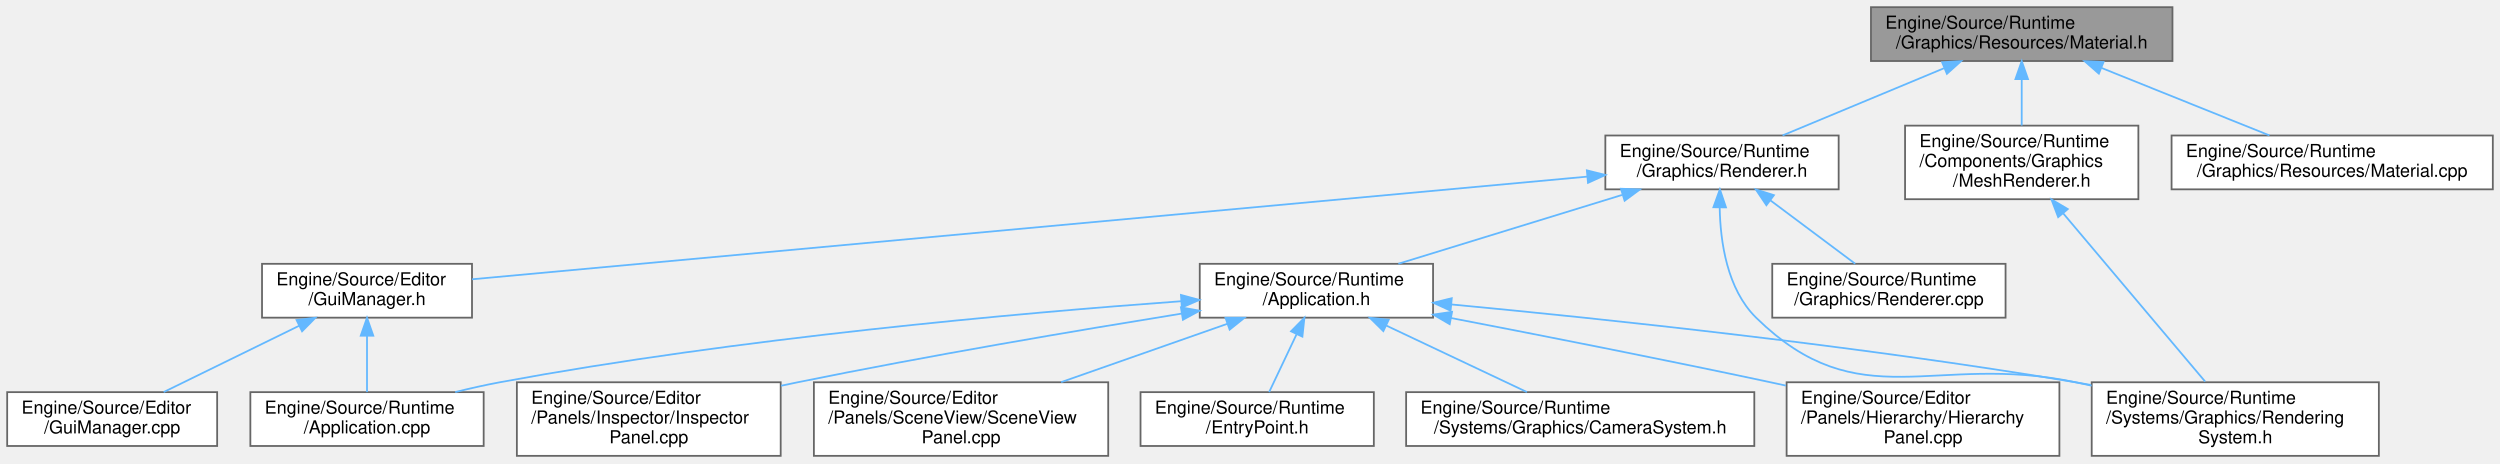
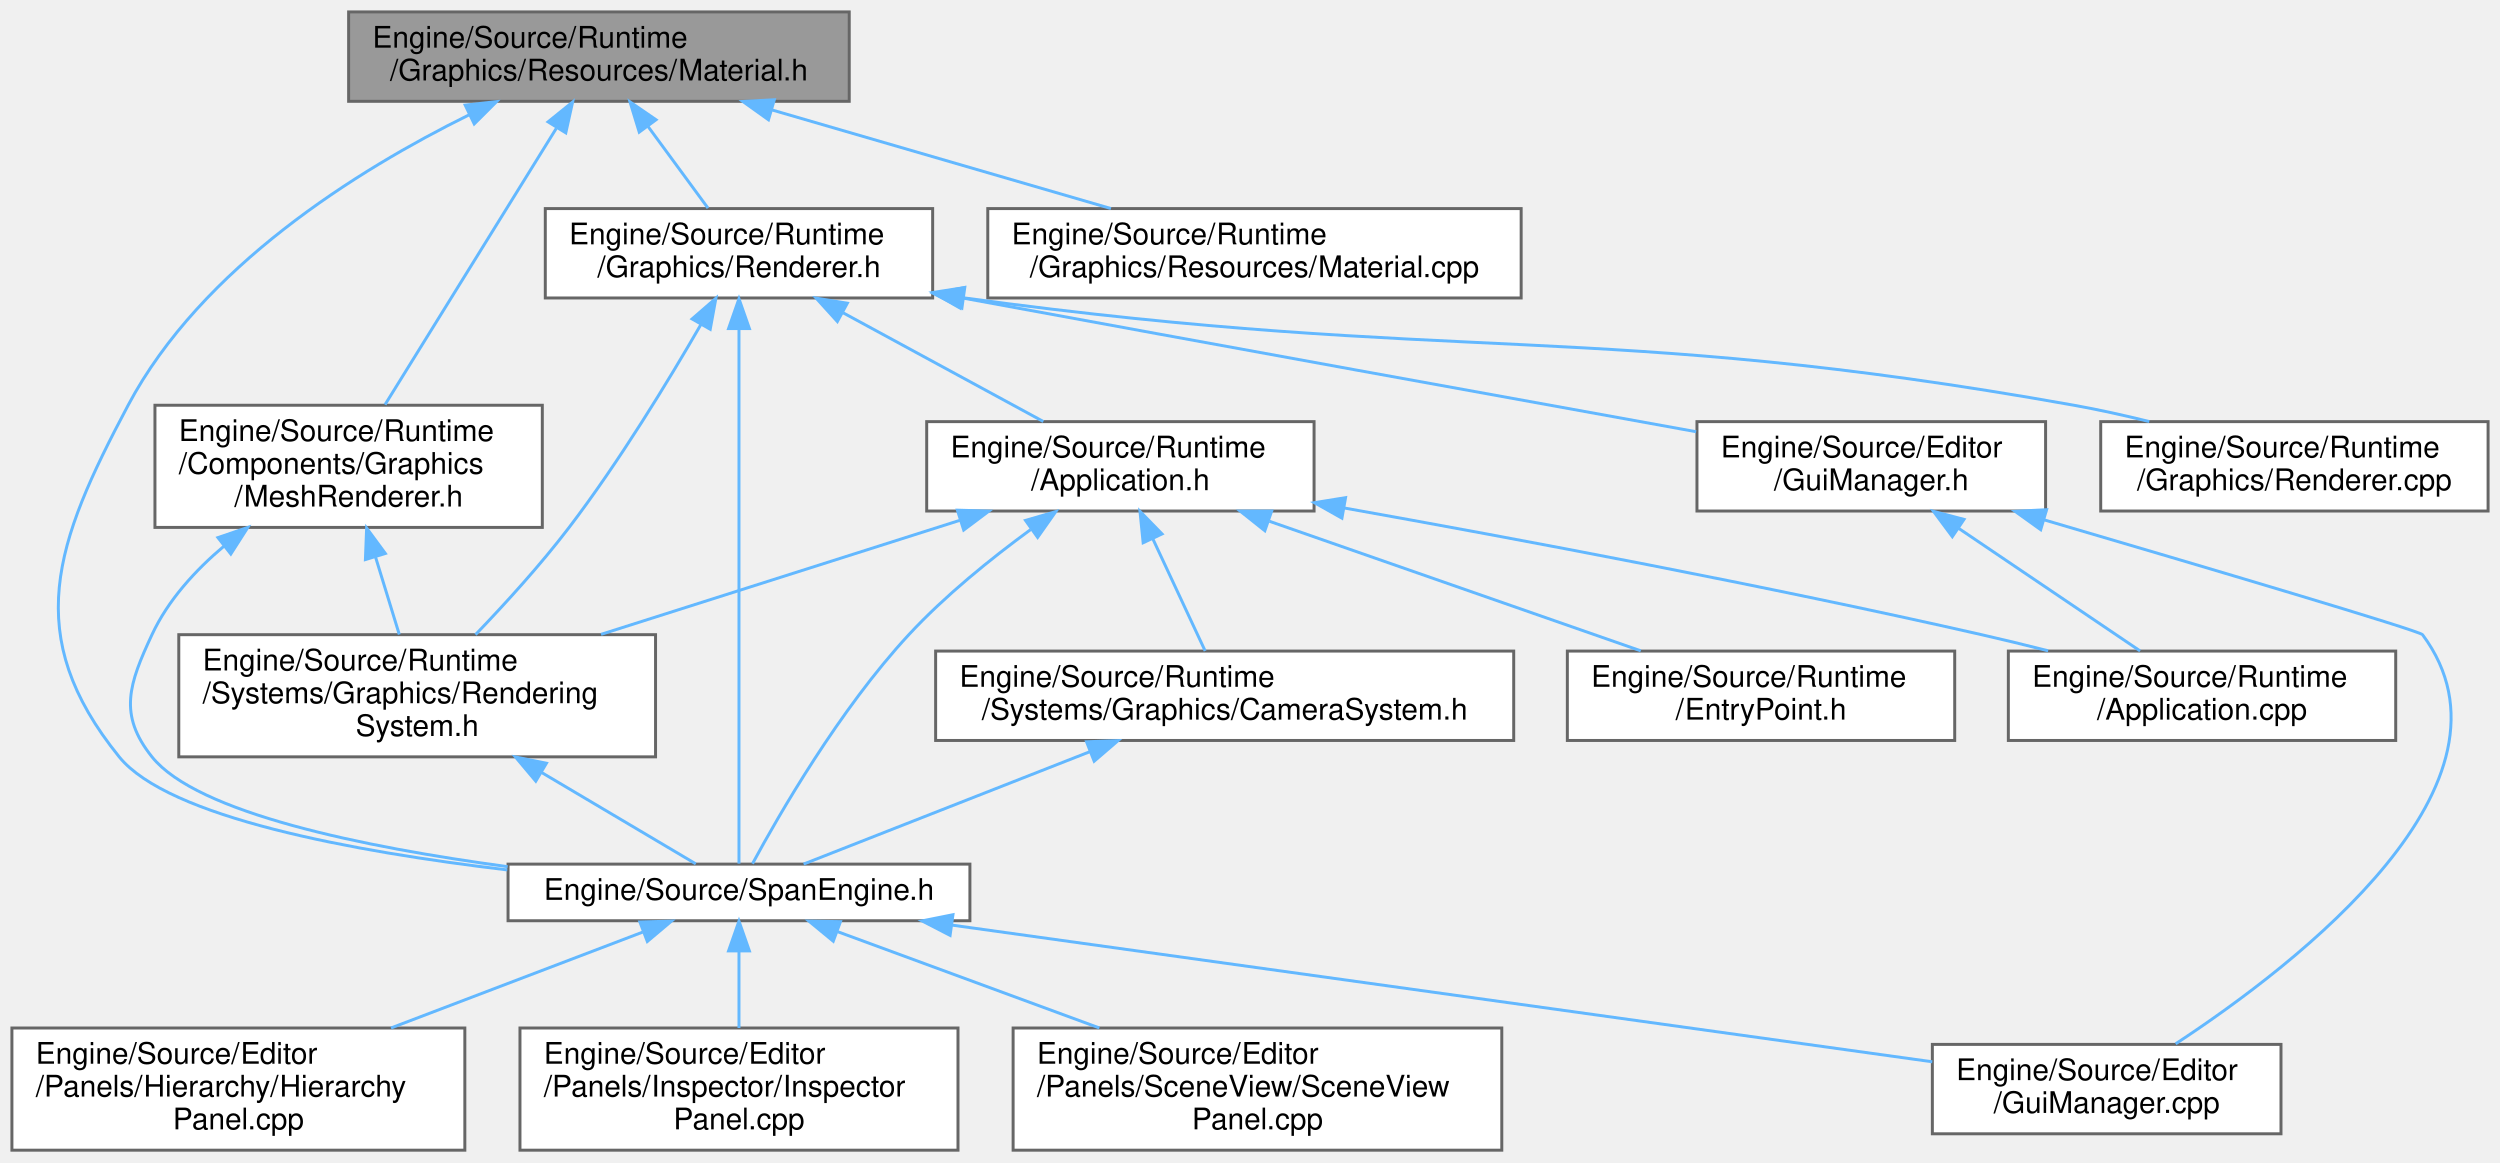
- <svg xmlns="http://www.w3.org/2000/svg" xmlns:xlink="http://www.w3.org/1999/xlink" width="1393pt" height="258pt" viewBox="0.00 0.00 1393.00 258.00">
-   <g id="graph0" class="graph" transform="scale(1 1) rotate(0) translate(4 254)">
+ <svg xmlns="http://www.w3.org/2000/svg" xmlns:xlink="http://www.w3.org/1999/xlink" width="839pt" height="390pt" viewBox="0.00 0.00 839.00 390.00">
+   <g id="graph0" class="graph" transform="scale(1 1) rotate(0) translate(4 386)">
    <g id="Node000001" class="node">
      <g id="a_Node000001">
        <a xlink:title="PBRマテリアルのパラメータ管理。">
-           <polygon fill="#999999" stroke="#666666" points="1206.5,-250 1038.5,-250 1038.5,-220 1206.5,-220 1206.5,-250" />
-           <text text-anchor="start" x="1046.5" y="-238" font-family="Helvetica,sans-Serif" font-size="10.00">Engine/Source/Runtime</text>
-           <text text-anchor="middle" x="1122.5" y="-227" font-family="Helvetica,sans-Serif" font-size="10.00">/Graphics/Resources/Material.h</text>
+           <polygon fill="#999999" stroke="#666666" points="281,-382 113,-382 113,-352 281,-352 281,-382" />
+           <text text-anchor="start" x="121" y="-370" font-family="Helvetica,sans-Serif" font-size="10.00">Engine/Source/Runtime</text>
+           <text text-anchor="middle" x="197" y="-359" font-family="Helvetica,sans-Serif" font-size="10.00">/Graphics/Resources/Material.h</text>
        </a>
      </g>
    </g>
    <g id="Node000002" class="node">
      <g id="a_Node000002">
        <a xlink:href="MeshRenderer_8h.html" target="_top" xlink:title="メッシュの描画設定とマテリアル参照。">
-           <polygon fill="white" stroke="#666666" points="1187.5,-184 1057.5,-184 1057.5,-143 1187.5,-143 1187.5,-184" />
-           <text text-anchor="start" x="1065.5" y="-172" font-family="Helvetica,sans-Serif" font-size="10.00">Engine/Source/Runtime</text>
-           <text text-anchor="start" x="1065.5" y="-161" font-family="Helvetica,sans-Serif" font-size="10.00">/Components/Graphics</text>
-           <text text-anchor="middle" x="1122.5" y="-150" font-family="Helvetica,sans-Serif" font-size="10.00">/MeshRenderer.h</text>
+           <polygon fill="white" stroke="#666666" points="178,-250 48,-250 48,-209 178,-209 178,-250" />
+           <text text-anchor="start" x="56" y="-238" font-family="Helvetica,sans-Serif" font-size="10.00">Engine/Source/Runtime</text>
+           <text text-anchor="start" x="56" y="-227" font-family="Helvetica,sans-Serif" font-size="10.00">/Components/Graphics</text>
+           <text text-anchor="middle" x="113" y="-216" font-family="Helvetica,sans-Serif" font-size="10.00">/MeshRenderer.h</text>
        </a>
      </g>
    </g>
    <g id="edge1_Node000001_Node000002" class="edge">
      <g id="a_edge1_Node000001_Node000002">
        <a xlink:title=" ">
-           <path fill="none" stroke="#63b8ff" d="M1122.5,-209.91C1122.5,-201.47 1122.5,-192.1 1122.5,-184.07" />
-           <polygon fill="#63b8ff" stroke="#63b8ff" points="1119,-209.94 1122.5,-219.94 1126,-209.94 1119,-209.94" />
+           <path fill="none" stroke="#63b8ff" d="M182.7,-342.93C166.53,-316.84 140.47,-274.82 125.22,-250.21" />
+           <polygon fill="#63b8ff" stroke="#63b8ff" points="179.93,-345.1 188.17,-351.76 185.88,-341.41 179.93,-345.1" />
        </a>
      </g>
    </g>
    <g id="Node000004" class="node">
      <g id="a_Node000004">
+         <a xlink:href="SpanEngine_8h.html" target="_top" xlink:title=" ">
+           <polygon fill="white" stroke="#666666" points="321.5,-96 166.5,-96 166.5,-77 321.5,-77 321.5,-96" />
+           <text text-anchor="middle" x="244" y="-84" font-family="Helvetica,sans-Serif" font-size="10.00">Engine/Source/SpanEngine.h</text>
+         </a>
+       </g>
+     </g>
+     <g id="edge24_Node000001_Node000004" class="edge">
+       <g id="a_edge24_Node000001_Node000004">
+         <a xlink:title=" ">
+           <path fill="none" stroke="#63b8ff" d="M153.41,-347.45C115.73,-328.84 63.57,-296.27 39,-250 14.39,-203.67 3.01,-172.79 36,-132 52.43,-111.68 114.24,-100.23 166.25,-94.05" />
+           <polygon fill="#63b8ff" stroke="#63b8ff" points="152.12,-350.72 162.65,-351.89 155.15,-344.41 152.12,-350.72" />
+         </a>
+       </g>
+     </g>
+     <g id="Node000009" class="node">
+       <g id="a_Node000009">
        <a xlink:href="Renderer_8h.html" target="_top" xlink:title="描画パイプラインの構築と実行。">
-           <polygon fill="white" stroke="#666666" points="1020.5,-178.5 890.5,-178.5 890.5,-148.5 1020.5,-148.5 1020.5,-178.5" />
-           <text text-anchor="start" x="898.5" y="-166.5" font-family="Helvetica,sans-Serif" font-size="10.00">Engine/Source/Runtime</text>
-           <text text-anchor="middle" x="955.5" y="-155.5" font-family="Helvetica,sans-Serif" font-size="10.00">/Graphics/Renderer.h</text>
-         </a>
-       </g>
-     </g>
-     <g id="edge3_Node000001_Node000004" class="edge">
-       <g id="a_edge3_Node000001_Node000004">
-         <a xlink:title=" ">
-           <path fill="none" stroke="#63b8ff" d="M1079.15,-215.96C1051.11,-204.29 1015.15,-189.32 989.24,-178.54" />
-           <polygon fill="#63b8ff" stroke="#63b8ff" points="1078.13,-219.32 1088.71,-219.94 1080.82,-212.86 1078.13,-219.32" />
-         </a>
-       </g>
-     </g>
-     <g id="Node000015" class="node">
-       <g id="a_Node000015">
+           <polygon fill="white" stroke="#666666" points="309,-316 179,-316 179,-286 309,-286 309,-316" />
+           <text text-anchor="start" x="187" y="-304" font-family="Helvetica,sans-Serif" font-size="10.00">Engine/Source/Runtime</text>
+           <text text-anchor="middle" x="244" y="-293" font-family="Helvetica,sans-Serif" font-size="10.00">/Graphics/Renderer.h</text>
+         </a>
+       </g>
+     </g>
+     <g id="edge9_Node000001_Node000009" class="edge">
+       <g id="a_edge9_Node000001_Node000009">
+         <a xlink:title=" ">
+           <path fill="none" stroke="#63b8ff" d="M213.5,-343.53C220.19,-334.43 227.7,-324.19 233.6,-316.16" />
+           <polygon fill="#63b8ff" stroke="#63b8ff" points="210.53,-341.66 207.43,-351.8 216.17,-345.81 210.53,-341.66" />
+         </a>
+       </g>
+     </g>
+     <g id="Node000016" class="node">
+       <g id="a_Node000016">
        <a xlink:href="Material_8cpp.html" target="_top" xlink:title=" ">
-           <polygon fill="white" stroke="#666666" points="1385,-178.5 1206,-178.5 1206,-148.5 1385,-148.5 1385,-178.5" />
-           <text text-anchor="start" x="1214" y="-166.5" font-family="Helvetica,sans-Serif" font-size="10.00">Engine/Source/Runtime</text>
-           <text text-anchor="middle" x="1295.5" y="-155.5" font-family="Helvetica,sans-Serif" font-size="10.00">/Graphics/Resources/Material.cpp</text>
-         </a>
-       </g>
-     </g>
-     <g id="edge17_Node000001_Node000015" class="edge">
-       <g id="a_edge17_Node000001_Node000015">
-         <a xlink:title=" ">
-           <path fill="none" stroke="#63b8ff" d="M1167.03,-216.11C1196.13,-204.42 1233.59,-189.37 1260.54,-178.54" />
-           <polygon fill="#63b8ff" stroke="#63b8ff" points="1165.48,-212.96 1157.51,-219.94 1168.09,-219.46 1165.48,-212.96" />
+           <polygon fill="white" stroke="#666666" points="506.5,-316 327.5,-316 327.5,-286 506.5,-286 506.5,-316" />
+           <text text-anchor="start" x="335.5" y="-304" font-family="Helvetica,sans-Serif" font-size="10.00">Engine/Source/Runtime</text>
+           <text text-anchor="middle" x="417" y="-293" font-family="Helvetica,sans-Serif" font-size="10.00">/Graphics/Resources/Material.cpp</text>
+         </a>
+       </g>
+     </g>
+     <g id="edge23_Node000001_Node000016" class="edge">
+       <g id="a_edge23_Node000001_Node000016">
+         <a xlink:title=" ">
+           <path fill="none" stroke="#63b8ff" d="M255.02,-349.12C290.49,-338.8 335.33,-325.76 368.83,-316.01" />
+           <polygon fill="#63b8ff" stroke="#63b8ff" points="253.9,-345.8 245.28,-351.95 255.86,-352.52 253.9,-345.8" />
        </a>
      </g>
    </g>
    <g id="Node000003" class="node">
      <g id="a_Node000003">
        <a xlink:href="RenderingSystem_8h.html" target="_top" xlink:title="描画コマンド発行システム。">
-           <polygon fill="white" stroke="#666666" points="1321.5,-41 1161.5,-41 1161.5,0 1321.5,0 1321.5,-41" />
-           <text text-anchor="start" x="1169.5" y="-29" font-family="Helvetica,sans-Serif" font-size="10.00">Engine/Source/Runtime</text>
-           <text text-anchor="start" x="1169.5" y="-18" font-family="Helvetica,sans-Serif" font-size="10.00">/Systems/Graphics/Rendering</text>
-           <text text-anchor="middle" x="1241.5" y="-7" font-family="Helvetica,sans-Serif" font-size="10.00">System.h</text>
+           <polygon fill="white" stroke="#666666" points="216,-173 56,-173 56,-132 216,-132 216,-173" />
+           <text text-anchor="start" x="64" y="-161" font-family="Helvetica,sans-Serif" font-size="10.00">Engine/Source/Runtime</text>
+           <text text-anchor="start" x="64" y="-150" font-family="Helvetica,sans-Serif" font-size="10.00">/Systems/Graphics/Rendering</text>
+           <text text-anchor="middle" x="136" y="-139" font-family="Helvetica,sans-Serif" font-size="10.00">System.h</text>
        </a>
      </g>
    </g>
    <g id="edge2_Node000002_Node000003" class="edge">
      <g id="a_edge2_Node000002_Node000003">
        <a xlink:title=" ">
-           <path fill="none" stroke="#63b8ff" d="M1145.54,-135.2C1168.76,-107.69 1204.02,-65.91 1224.71,-41.39" />
-           <polygon fill="#63b8ff" stroke="#63b8ff" points="1142.82,-133 1139.05,-142.89 1148.17,-137.51 1142.82,-133" />
-         </a>
-       </g>
-     </g>
-     <g id="edge16_Node000004_Node000003" class="edge">
-       <g id="a_edge16_Node000004_Node000003">
-         <a xlink:title=" ">
-           <path fill="none" stroke="#63b8ff" d="M954.21,-138.36C954.56,-119.1 958.36,-92.83 974.5,-77 1032.12,-20.48 1073.52,-57.64 1152.5,-41 1155.44,-40.38 1158.44,-39.75 1161.46,-39.1" />
-           <polygon fill="#63b8ff" stroke="#63b8ff" points="950.71,-138.52 954.32,-148.48 957.71,-138.45 950.71,-138.52" />
+           <path fill="none" stroke="#63b8ff" d="M122.05,-198.98C124.72,-190.28 127.57,-180.98 130,-173.07" />
+           <polygon fill="#63b8ff" stroke="#63b8ff" points="118.63,-198.21 119.04,-208.79 125.32,-200.26 118.63,-198.21" />
+         </a>
+       </g>
+     </g>
+     <g id="edge8_Node000002_Node000004" class="edge">
+       <g id="a_edge8_Node000002_Node000004">
+         <a xlink:title=" ">
+           <path fill="none" stroke="#63b8ff" d="M71.26,-202.8C61.5,-194.58 52.39,-184.57 47,-173 39.31,-156.48 35.62,-146.23 47,-132 62.08,-113.14 117.97,-101.69 166.38,-95.14" />
+           <polygon fill="#63b8ff" stroke="#63b8ff" points="69.14,-205.58 79.17,-209 73.46,-200.07 69.14,-205.58" />
+         </a>
+       </g>
+     </g>
+     <g id="edge3_Node000003_Node000004" class="edge">
+       <g id="a_edge3_Node000003_Node000004">
+         <a xlink:title=" ">
+           <path fill="none" stroke="#63b8ff" d="M177.76,-126.75C196.02,-115.93 216.26,-103.94 229.5,-96.09" />
+           <polygon fill="#63b8ff" stroke="#63b8ff" points="175.81,-123.84 168.99,-131.95 179.38,-129.86 175.81,-123.84" />
        </a>
      </g>
    </g>
    <g id="Node000005" class="node">
      <g id="a_Node000005">
-         <a xlink:href="GuiManager_8h.html" target="_top" xlink:title="ImGuiのライフサイクルとレンダリング管理。">
-           <polygon fill="white" stroke="#666666" points="259,-107 142,-107 142,-77 259,-77 259,-107" />
-           <text text-anchor="start" x="150" y="-95" font-family="Helvetica,sans-Serif" font-size="10.00">Engine/Source/Editor</text>
-           <text text-anchor="middle" x="200.5" y="-84" font-family="Helvetica,sans-Serif" font-size="10.00">/GuiManager.h</text>
+         <a xlink:href="GuiManager_8cpp.html" target="_top" xlink:title=" ">
+           <polygon fill="white" stroke="#666666" points="761.5,-35.5 644.5,-35.5 644.5,-5.5 761.5,-5.5 761.5,-35.5" />
+           <text text-anchor="start" x="652.5" y="-23.5" font-family="Helvetica,sans-Serif" font-size="10.00">Engine/Source/Editor</text>
+           <text text-anchor="middle" x="703" y="-12.5" font-family="Helvetica,sans-Serif" font-size="10.00">/GuiManager.cpp</text>
        </a>
      </g>
    </g>
    <g id="edge4_Node000004_Node000005" class="edge">
      <g id="a_edge4_Node000004_Node000005">
        <a xlink:title=" ">
-           <path fill="none" stroke="#63b8ff" d="M880.41,-155.59C730.01,-141.74 394.66,-110.87 259.07,-98.39" />
-           <polygon fill="#63b8ff" stroke="#63b8ff" points="880.2,-159.08 890.48,-156.51 880.84,-152.11 880.2,-159.08" />
+           <path fill="none" stroke="#63b8ff" d="M315.34,-75.55C405.91,-62.92 560.48,-41.37 644.48,-29.66" />
+           <polygon fill="#63b8ff" stroke="#63b8ff" points="314.85,-72.09 305.43,-76.94 315.81,-79.02 314.85,-72.09" />
+         </a>
+       </g>
+     </g>
+     <g id="Node000006" class="node">
+       <g id="a_Node000006">
+         <a xlink:href="HierarchyPanel_8cpp.html" target="_top" xlink:title=" ">
+           <polygon fill="white" stroke="#666666" points="152,-41 0,-41 0,0 152,0 152,-41" />
+           <text text-anchor="start" x="8" y="-29" font-family="Helvetica,sans-Serif" font-size="10.00">Engine/Source/Editor</text>
+           <text text-anchor="start" x="8" y="-18" font-family="Helvetica,sans-Serif" font-size="10.00">/Panels/Hierarchy/Hierarchy</text>
+           <text text-anchor="middle" x="76" y="-7" font-family="Helvetica,sans-Serif" font-size="10.00">Panel.cpp</text>
+         </a>
+       </g>
+     </g>
+     <g id="edge5_Node000004_Node000006" class="edge">
+       <g id="a_edge5_Node000004_Node000006">
+         <a xlink:title=" ">
+           <path fill="none" stroke="#63b8ff" d="M211.7,-73.19C187.78,-64.08 154.71,-51.49 127.21,-41.01" />
+           <polygon fill="#63b8ff" stroke="#63b8ff" points="210.75,-76.58 221.34,-76.87 213.24,-70.04 210.75,-76.58" />
+         </a>
+       </g>
+     </g>
+     <g id="Node000007" class="node">
+       <g id="a_Node000007">
+         <a xlink:href="InspectorPanel_8cpp.html" target="_top" xlink:title=" ">
+           <polygon fill="white" stroke="#666666" points="317.5,-41 170.5,-41 170.5,0 317.5,0 317.5,-41" />
+           <text text-anchor="start" x="178.5" y="-29" font-family="Helvetica,sans-Serif" font-size="10.00">Engine/Source/Editor</text>
+           <text text-anchor="start" x="178.5" y="-18" font-family="Helvetica,sans-Serif" font-size="10.00">/Panels/Inspector/Inspector</text>
+           <text text-anchor="middle" x="244" y="-7" font-family="Helvetica,sans-Serif" font-size="10.00">Panel.cpp</text>
+         </a>
+       </g>
+     </g>
+     <g id="edge6_Node000004_Node000007" class="edge">
+       <g id="a_edge6_Node000004_Node000007">
+         <a xlink:title=" ">
+           <path fill="none" stroke="#63b8ff" d="M244,-66.63C244,-58.56 244,-49.15 244,-41.01" />
+           <polygon fill="#63b8ff" stroke="#63b8ff" points="240.5,-66.87 244,-76.87 247.5,-66.87 240.5,-66.87" />
        </a>
      </g>
    </g>
    <g id="Node000008" class="node">
      <g id="a_Node000008">
-         <a xlink:href="Application_8h.html" target="_top" xlink:title="エンジンのメインループとライフサイクル管理。">
-           <polygon fill="white" stroke="#666666" points="794.5,-107 664.5,-107 664.5,-77 794.5,-77 794.5,-107" />
-           <text text-anchor="start" x="672.5" y="-95" font-family="Helvetica,sans-Serif" font-size="10.00">Engine/Source/Runtime</text>
-           <text text-anchor="middle" x="729.5" y="-84" font-family="Helvetica,sans-Serif" font-size="10.00">/Application.h</text>
+         <a xlink:href="SceneViewPanel_8cpp.html" target="_top" xlink:title=" ">
+           <polygon fill="white" stroke="#666666" points="500,-41 336,-41 336,0 500,0 500,-41" />
+           <text text-anchor="start" x="344" y="-29" font-family="Helvetica,sans-Serif" font-size="10.00">Engine/Source/Editor</text>
+           <text text-anchor="start" x="344" y="-18" font-family="Helvetica,sans-Serif" font-size="10.00">/Panels/SceneView/SceneView</text>
+           <text text-anchor="middle" x="418" y="-7" font-family="Helvetica,sans-Serif" font-size="10.00">Panel.cpp</text>
        </a>
      </g>
    </g>
    <g id="edge7_Node000004_Node000008" class="edge">
      <g id="a_edge7_Node000004_Node000008">
        <a xlink:title=" ">
-           <path fill="none" stroke="#63b8ff" d="M899.79,-145.37C861.45,-133.58 811.14,-118.11 775.17,-107.04" />
-           <polygon fill="#63b8ff" stroke="#63b8ff" points="899.18,-148.84 909.77,-148.44 901.24,-142.15 899.18,-148.84" />
+           <path fill="none" stroke="#63b8ff" d="M277.13,-73.32C301.92,-64.19 336.35,-51.53 364.96,-41.01" />
+           <polygon fill="#63b8ff" stroke="#63b8ff" points="275.64,-70.13 267.47,-76.87 278.06,-76.7 275.64,-70.13" />
+         </a>
+       </g>
+     </g>
+     <g id="edge21_Node000009_Node000003" class="edge">
+       <g id="a_edge21_Node000009_Node000003">
+         <a xlink:title=" ">
+           <path fill="none" stroke="#63b8ff" d="M231.24,-277.12C220.35,-258.24 203.82,-231.07 187,-209 177.4,-196.41 165.48,-183.32 155.58,-173.02" />
+           <polygon fill="#63b8ff" stroke="#63b8ff" points="228.26,-278.96 236.26,-285.91 234.35,-275.49 228.26,-278.96" />
+         </a>
+       </g>
+     </g>
+     <g id="edge22_Node000009_Node000004" class="edge">
+       <g id="a_edge22_Node000009_Node000004">
+         <a xlink:title=" ">
+           <path fill="none" stroke="#63b8ff" d="M244,-275.47C244,-228.2 244,-126.45 244,-96.17" />
+           <polygon fill="#63b8ff" stroke="#63b8ff" points="240.5,-275.73 244,-285.73 247.5,-275.73 240.5,-275.73" />
+         </a>
+       </g>
+     </g>
+     <g id="Node000010" class="node">
+       <g id="a_Node000010">
+         <a xlink:href="GuiManager_8h.html" target="_top" xlink:title="ImGuiのライフサイクルとレンダリング管理。">
+           <polygon fill="white" stroke="#666666" points="682.5,-244.5 565.5,-244.5 565.5,-214.5 682.5,-214.5 682.5,-244.5" />
+           <text text-anchor="start" x="573.5" y="-232.5" font-family="Helvetica,sans-Serif" font-size="10.00">Engine/Source/Editor</text>
+           <text text-anchor="middle" x="624" y="-221.5" font-family="Helvetica,sans-Serif" font-size="10.00">/GuiManager.h</text>
+         </a>
+       </g>
+     </g>
+     <g id="edge10_Node000009_Node000010" class="edge">
+       <g id="a_edge10_Node000009_Node000010">
+         <a xlink:title=" ">
+           <path fill="none" stroke="#63b8ff" d="M318.69,-286.06C318.8,-286.04 318.9,-286.02 319,-286 404.61,-270.22 503.8,-252.22 565.23,-241.11" />
+           <polygon fill="#63b8ff" stroke="#63b8ff" points="318.24,-282.58 309.04,-287.84 319.51,-289.47 318.24,-282.58" />
+         </a>
+       </g>
+     </g>
+     <g id="Node000012" class="node">
+       <g id="a_Node000012">
+         <a xlink:href="Application_8h.html" target="_top" xlink:title="エンジンのメインループとライフサイクル管理。">
+           <polygon fill="white" stroke="#666666" points="437,-244.5 307,-244.5 307,-214.5 437,-214.5 437,-244.5" />
+           <text text-anchor="start" x="315" y="-232.5" font-family="Helvetica,sans-Serif" font-size="10.00">Engine/Source/Runtime</text>
+           <text text-anchor="middle" x="372" y="-221.5" font-family="Helvetica,sans-Serif" font-size="10.00">/Application.h</text>
+         </a>
+       </g>
+     </g>
+     <g id="edge13_Node000009_Node000012" class="edge">
+       <g id="a_edge13_Node000009_Node000012">
+         <a xlink:title=" ">
+           <path fill="none" stroke="#63b8ff" d="M278.93,-281.03C300.16,-269.51 326.8,-255.04 346.14,-244.54" />
+           <polygon fill="#63b8ff" stroke="#63b8ff" points="277.02,-278.09 269.9,-285.94 280.36,-284.24 277.02,-278.09" />
+         </a>
+       </g>
+     </g>
+     <g id="Node000015" class="node">
+       <g id="a_Node000015">
+         <a xlink:href="Renderer_8cpp.html" target="_top" xlink:title=" ">
+           <polygon fill="white" stroke="#666666" points="831,-244.5 701,-244.5 701,-214.5 831,-214.5 831,-244.5" />
+           <text text-anchor="start" x="709" y="-232.5" font-family="Helvetica,sans-Serif" font-size="10.00">Engine/Source/Runtime</text>
+           <text text-anchor="middle" x="766" y="-221.5" font-family="Helvetica,sans-Serif" font-size="10.00">/Graphics/Renderer.cpp</text>
+         </a>
+       </g>
+     </g>
+     <g id="edge20_Node000009_Node000015" class="edge">
+       <g id="a_edge20_Node000009_Node000015">
+         <a xlink:title=" ">
+           <path fill="none" stroke="#63b8ff" d="M319.47,-286.04C485.68,-263.33 531.25,-278.74 692,-250 700.24,-248.53 708.91,-246.6 717.29,-244.53" />
+           <polygon fill="#63b8ff" stroke="#63b8ff" points="318.81,-282.6 309.39,-287.44 319.78,-289.53 318.81,-282.6" />
+         </a>
+       </g>
+     </g>
+     <g id="edge11_Node000010_Node000005" class="edge">
+       <g id="a_edge11_Node000010_Node000005">
+         <a xlink:title=" ">
+           <path fill="none" stroke="#63b8ff" d="M682.07,-211.52C735.95,-195.7 808,-174.35 809,-173 845.89,-123.42 767.36,-62.74 726.14,-35.69" />
+           <polygon fill="#63b8ff" stroke="#63b8ff" points="680.86,-208.23 672.25,-214.4 682.83,-214.94 680.86,-208.23" />
+         </a>
+       </g>
+     </g>
+     <g id="Node000011" class="node">
+       <g id="a_Node000011">
+         <a xlink:href="Application_8cpp.html" target="_top" xlink:title=" ">
+           <polygon fill="white" stroke="#666666" points="800,-167.5 670,-167.5 670,-137.5 800,-137.5 800,-167.5" />
+           <text text-anchor="start" x="678" y="-155.5" font-family="Helvetica,sans-Serif" font-size="10.00">Engine/Source/Runtime</text>
+           <text text-anchor="middle" x="735" y="-144.5" font-family="Helvetica,sans-Serif" font-size="10.00">/Application.cpp</text>
+         </a>
+       </g>
+     </g>
+     <g id="edge12_Node000010_Node000011" class="edge">
+       <g id="a_edge12_Node000010_Node000011">
+         <a xlink:title=" ">
+           <path fill="none" stroke="#63b8ff" d="M653.26,-208.73C672.43,-195.78 697.03,-179.15 714.22,-167.54" />
+           <polygon fill="#63b8ff" stroke="#63b8ff" points="651.2,-205.89 644.88,-214.39 655.12,-211.69 651.2,-205.89" />
+         </a>
+       </g>
+     </g>
+     <g id="edge18_Node000012_Node000003" class="edge">
+       <g id="a_edge18_Node000012_Node000003">
+         <a xlink:title=" ">
+           <path fill="none" stroke="#63b8ff" d="M318.09,-211.37C282.24,-199.97 235.05,-184.98 197.7,-173.11" />
+           <polygon fill="#63b8ff" stroke="#63b8ff" points="317.3,-214.79 327.89,-214.48 319.42,-208.12 317.3,-214.79" />
+         </a>
+       </g>
+     </g>
+     <g id="edge19_Node000012_Node000004" class="edge">
+       <g id="a_edge19_Node000012_Node000004">
+         <a xlink:title=" ">
+           <path fill="none" stroke="#63b8ff" d="M341.9,-208.29C328.54,-198.52 313.13,-186.08 301,-173 277.71,-147.88 257.29,-112.35 248.54,-96.15" />
+           <polygon fill="#63b8ff" stroke="#63b8ff" points="340.16,-211.35 350.33,-214.31 344.23,-205.65 340.16,-211.35" />
+         </a>
+       </g>
+     </g>
+     <g id="edge14_Node000012_Node000011" class="edge">
+       <g id="a_edge14_Node000012_Node000011">
+         <a xlink:title=" ">
+           <path fill="none" stroke="#63b8ff" d="M447.01,-215.54C505.52,-205.08 588.71,-189.45 661,-173 668.25,-171.35 675.88,-169.49 683.36,-167.59" />
+           <polygon fill="#63b8ff" stroke="#63b8ff" points="446.35,-212.1 437.11,-217.3 447.57,-218.99 446.35,-212.1" />
+         </a>
+       </g>
+     </g>
+     <g id="Node000013" class="node">
+       <g id="a_Node000013">
+         <a xlink:href="EntryPoint_8h.html" target="_top" xlink:title="アプリケーションのエントリーポイント (main関数)。">
+           <polygon fill="white" stroke="#666666" points="652,-167.5 522,-167.5 522,-137.5 652,-137.5 652,-167.5" />
+           <text text-anchor="start" x="530" y="-155.5" font-family="Helvetica,sans-Serif" font-size="10.00">Engine/Source/Runtime</text>
+           <text text-anchor="middle" x="587" y="-144.5" font-family="Helvetica,sans-Serif" font-size="10.00">/EntryPoint.h</text>
+         </a>
+       </g>
+     </g>
+     <g id="edge15_Node000012_Node000013" class="edge">
+       <g id="a_edge15_Node000012_Node000013">
+         <a xlink:title=" ">
+           <path fill="none" stroke="#63b8ff" d="M422.01,-211.06C459.91,-197.83 511.34,-179.89 546.64,-167.58" />
+           <polygon fill="#63b8ff" stroke="#63b8ff" points="420.48,-207.88 412.19,-214.48 422.78,-214.49 420.48,-207.88" />
        </a>
      </g>
    </g>
    <g id="Node000014" class="node">
      <g id="a_Node000014">
-         <a xlink:href="Renderer_8cpp.html" target="_top" xlink:title=" ">
-           <polygon fill="white" stroke="#666666" points="1113.5,-107 983.5,-107 983.5,-77 1113.5,-77 1113.5,-107" />
-           <text text-anchor="start" x="991.5" y="-95" font-family="Helvetica,sans-Serif" font-size="10.00">Engine/Source/Runtime</text>
-           <text text-anchor="middle" x="1048.5" y="-84" font-family="Helvetica,sans-Serif" font-size="10.00">/Graphics/Renderer.cpp</text>
-         </a>
-       </g>
-     </g>
-     <g id="edge15_Node000004_Node000014" class="edge">
-       <g id="a_edge15_Node000004_Node000014">
-         <a xlink:title=" ">
-           <path fill="none" stroke="#63b8ff" d="M982.34,-142.44C997.51,-131.1 1016.1,-117.21 1029.71,-107.04" />
-           <polygon fill="#63b8ff" stroke="#63b8ff" points="980.24,-139.65 974.32,-148.44 984.43,-145.25 980.24,-139.65" />
-         </a>
-       </g>
-     </g>
-     <g id="Node000006" class="node">
-       <g id="a_Node000006">
-         <a xlink:href="GuiManager_8cpp.html" target="_top" xlink:title=" ">
-           <polygon fill="white" stroke="#666666" points="117,-35.5 0,-35.5 0,-5.5 117,-5.5 117,-35.5" />
-           <text text-anchor="start" x="8" y="-23.5" font-family="Helvetica,sans-Serif" font-size="10.00">Engine/Source/Editor</text>
-           <text text-anchor="middle" x="58.5" y="-12.5" font-family="Helvetica,sans-Serif" font-size="10.00">/GuiManager.cpp</text>
-         </a>
-       </g>
-     </g>
-     <g id="edge5_Node000005_Node000006" class="edge">
-       <g id="a_edge5_Node000005_Node000006">
-         <a xlink:title=" ">
-           <path fill="none" stroke="#63b8ff" d="M162.7,-72.5C139,-60.9 108.93,-46.18 87.19,-35.54" />
-           <polygon fill="#63b8ff" stroke="#63b8ff" points="161.24,-75.68 171.76,-76.94 164.32,-69.4 161.24,-75.68" />
-         </a>
-       </g>
-     </g>
-     <g id="Node000007" class="node">
-       <g id="a_Node000007">
-         <a xlink:href="Application_8cpp.html" target="_top" xlink:title=" ">
-           <polygon fill="white" stroke="#666666" points="265.5,-35.5 135.5,-35.5 135.5,-5.5 265.5,-5.5 265.5,-35.5" />
-           <text text-anchor="start" x="143.5" y="-23.5" font-family="Helvetica,sans-Serif" font-size="10.00">Engine/Source/Runtime</text>
-           <text text-anchor="middle" x="200.5" y="-12.5" font-family="Helvetica,sans-Serif" font-size="10.00">/Application.cpp</text>
-         </a>
-       </g>
-     </g>
-     <g id="edge6_Node000005_Node000007" class="edge">
-       <g id="a_edge6_Node000005_Node000007">
-         <a xlink:title=" ">
-           <path fill="none" stroke="#63b8ff" d="M200.5,-66.75C200.5,-56.31 200.5,-44.49 200.5,-35.54" />
-           <polygon fill="#63b8ff" stroke="#63b8ff" points="197,-66.94 200.5,-76.94 204,-66.94 197,-66.94" />
-         </a>
-       </g>
-     </g>
-     <g id="edge14_Node000008_Node000003" class="edge">
-       <g id="a_edge14_Node000008_Node000003">
-         <a xlink:title=" ">
-           <path fill="none" stroke="#63b8ff" d="M804.7,-84.36C889.52,-76.34 1031.44,-61.37 1152.5,-41 1155.31,-40.53 1158.16,-40.03 1161.04,-39.5" />
-           <polygon fill="#63b8ff" stroke="#63b8ff" points="804.27,-80.88 794.64,-85.3 804.92,-87.85 804.27,-80.88" />
-         </a>
-       </g>
-     </g>
-     <g id="edge11_Node000008_Node000007" class="edge">
-       <g id="a_edge11_Node000008_Node000007">
-         <a xlink:title=" ">
-           <path fill="none" stroke="#63b8ff" d="M654.07,-86.15C563.41,-79.53 406.91,-65.58 274.5,-41 266.4,-39.5 257.88,-37.58 249.63,-35.53" />
-           <polygon fill="#63b8ff" stroke="#63b8ff" points="654.03,-89.66 664.26,-86.88 654.53,-82.67 654.03,-89.66" />
-         </a>
-       </g>
-     </g>
-     <g id="Node000009" class="node">
-       <g id="a_Node000009">
-         <a xlink:href="HierarchyPanel_8cpp.html" target="_top" xlink:title=" ">
-           <polygon fill="white" stroke="#666666" points="1143.5,-41 991.5,-41 991.5,0 1143.5,0 1143.5,-41" />
-           <text text-anchor="start" x="999.5" y="-29" font-family="Helvetica,sans-Serif" font-size="10.00">Engine/Source/Editor</text>
-           <text text-anchor="start" x="999.5" y="-18" font-family="Helvetica,sans-Serif" font-size="10.00">/Panels/Hierarchy/Hierarchy</text>
-           <text text-anchor="middle" x="1067.5" y="-7" font-family="Helvetica,sans-Serif" font-size="10.00">Panel.cpp</text>
-         </a>
-       </g>
-     </g>
-     <g id="edge8_Node000008_Node000009" class="edge">
-       <g id="a_edge8_Node000008_Node000009">
-         <a xlink:title=" ">
-           <path fill="none" stroke="#63b8ff" d="M804.45,-76.81C854.86,-67.11 922.77,-53.75 982.5,-41 985.31,-40.4 988.18,-39.78 991.07,-39.15" />
-           <polygon fill="#63b8ff" stroke="#63b8ff" points="803.77,-73.37 794.61,-78.7 805.09,-80.25 803.77,-73.37" />
-         </a>
-       </g>
-     </g>
-     <g id="Node000010" class="node">
-       <g id="a_Node000010">
-         <a xlink:href="InspectorPanel_8cpp.html" target="_top" xlink:title=" ">
-           <polygon fill="white" stroke="#666666" points="431,-41 284,-41 284,0 431,0 431,-41" />
-           <text text-anchor="start" x="292" y="-29" font-family="Helvetica,sans-Serif" font-size="10.00">Engine/Source/Editor</text>
-           <text text-anchor="start" x="292" y="-18" font-family="Helvetica,sans-Serif" font-size="10.00">/Panels/Inspector/Inspector</text>
-           <text text-anchor="middle" x="357.5" y="-7" font-family="Helvetica,sans-Serif" font-size="10.00">Panel.cpp</text>
-         </a>
-       </g>
-     </g>
-     <g id="edge9_Node000008_Node000010" class="edge">
-       <g id="a_edge9_Node000008_Node000010">
-         <a xlink:title=" ">
-           <path fill="none" stroke="#63b8ff" d="M654.55,-79.29C596.07,-69.85 512.9,-55.75 440.5,-41 437.45,-40.38 434.35,-39.73 431.22,-39.06" />
-           <polygon fill="#63b8ff" stroke="#63b8ff" points="654.01,-82.75 664.44,-80.88 655.13,-75.83 654.01,-82.75" />
-         </a>
-       </g>
-     </g>
-     <g id="Node000011" class="node">
-       <g id="a_Node000011">
-         <a xlink:href="SceneViewPanel_8cpp.html" target="_top" xlink:title=" ">
-           <polygon fill="white" stroke="#666666" points="613.5,-41 449.5,-41 449.5,0 613.5,0 613.5,-41" />
-           <text text-anchor="start" x="457.5" y="-29" font-family="Helvetica,sans-Serif" font-size="10.00">Engine/Source/Editor</text>
-           <text text-anchor="start" x="457.5" y="-18" font-family="Helvetica,sans-Serif" font-size="10.00">/Panels/SceneView/SceneView</text>
-           <text text-anchor="middle" x="531.5" y="-7" font-family="Helvetica,sans-Serif" font-size="10.00">Panel.cpp</text>
-         </a>
-       </g>
-     </g>
-     <g id="edge10_Node000008_Node000011" class="edge">
-       <g id="a_edge10_Node000008_Node000011">
-         <a xlink:title=" ">
-           <path fill="none" stroke="#63b8ff" d="M679.79,-73.55C651.64,-63.67 616.35,-51.28 587.26,-41.07" />
-           <polygon fill="#63b8ff" stroke="#63b8ff" points="678.84,-76.93 689.43,-76.94 681.16,-70.32 678.84,-76.93" />
-         </a>
-       </g>
-     </g>
-     <g id="Node000012" class="node">
-       <g id="a_Node000012">
-         <a xlink:href="EntryPoint_8h.html" target="_top" xlink:title="アプリケーションのエントリーポイント (main関数)。">
-           <polygon fill="white" stroke="#666666" points="761.5,-35.5 631.5,-35.5 631.5,-5.5 761.5,-5.5 761.5,-35.5" />
-           <text text-anchor="start" x="639.5" y="-23.5" font-family="Helvetica,sans-Serif" font-size="10.00">Engine/Source/Runtime</text>
-           <text text-anchor="middle" x="696.5" y="-12.5" font-family="Helvetica,sans-Serif" font-size="10.00">/EntryPoint.h</text>
-         </a>
-       </g>
-     </g>
-     <g id="edge12_Node000008_Node000012" class="edge">
-       <g id="a_edge12_Node000008_Node000012">
-         <a xlink:title=" ">
-           <path fill="none" stroke="#63b8ff" d="M718.45,-67.73C713.39,-57.06 707.55,-44.77 703.17,-35.54" />
-           <polygon fill="#63b8ff" stroke="#63b8ff" points="715.37,-69.4 722.82,-76.94 721.69,-66.4 715.37,-69.4" />
-         </a>
-       </g>
-     </g>
-     <g id="Node000013" class="node">
-       <g id="a_Node000013">
        <a xlink:href="CameraSystem_8h.html" target="_top" xlink:title="カメラ行列の更新とレンダラーへの適用。">
-           <polygon fill="white" stroke="#666666" points="973.5,-35.5 779.5,-35.5 779.5,-5.5 973.5,-5.5 973.5,-35.5" />
-           <text text-anchor="start" x="787.5" y="-23.5" font-family="Helvetica,sans-Serif" font-size="10.00">Engine/Source/Runtime</text>
-           <text text-anchor="middle" x="876.5" y="-12.5" font-family="Helvetica,sans-Serif" font-size="10.00">/Systems/Graphics/CameraSystem.h</text>
-         </a>
-       </g>
-     </g>
-     <g id="edge13_Node000008_Node000013" class="edge">
-       <g id="a_edge13_Node000008_Node000013">
-         <a xlink:title=" ">
-           <path fill="none" stroke="#63b8ff" d="M768.31,-72.65C792.89,-61.03 824.19,-46.23 846.8,-35.54" />
-           <polygon fill="#63b8ff" stroke="#63b8ff" points="766.79,-69.5 759.25,-76.94 769.78,-75.83 766.79,-69.5" />
+           <polygon fill="white" stroke="#666666" points="504,-167.5 310,-167.5 310,-137.5 504,-137.5 504,-167.5" />
+           <text text-anchor="start" x="318" y="-155.5" font-family="Helvetica,sans-Serif" font-size="10.00">Engine/Source/Runtime</text>
+           <text text-anchor="middle" x="407" y="-144.5" font-family="Helvetica,sans-Serif" font-size="10.00">/Systems/Graphics/CameraSystem.h</text>
+         </a>
+       </g>
+     </g>
+     <g id="edge16_Node000012_Node000014" class="edge">
+       <g id="a_edge16_Node000012_Node000014">
+         <a xlink:title=" ">
+           <path fill="none" stroke="#63b8ff" d="M382.9,-205.15C388.65,-192.82 395.52,-178.11 400.45,-167.54" />
+           <polygon fill="#63b8ff" stroke="#63b8ff" points="379.64,-203.85 378.58,-214.39 385.98,-206.81 379.64,-203.85" />
+         </a>
+       </g>
+     </g>
+     <g id="edge17_Node000014_Node000004" class="edge">
+       <g id="a_edge17_Node000014_Node000004">
+         <a xlink:title=" ">
+           <path fill="none" stroke="#63b8ff" d="M361.82,-133.76C330.47,-121.45 290.11,-105.61 265.69,-96.02" />
+           <polygon fill="#63b8ff" stroke="#63b8ff" points="360.64,-137.06 371.23,-137.45 363.2,-130.54 360.64,-137.06" />
        </a>
      </g>
    </g>
  </g>
</svg>
